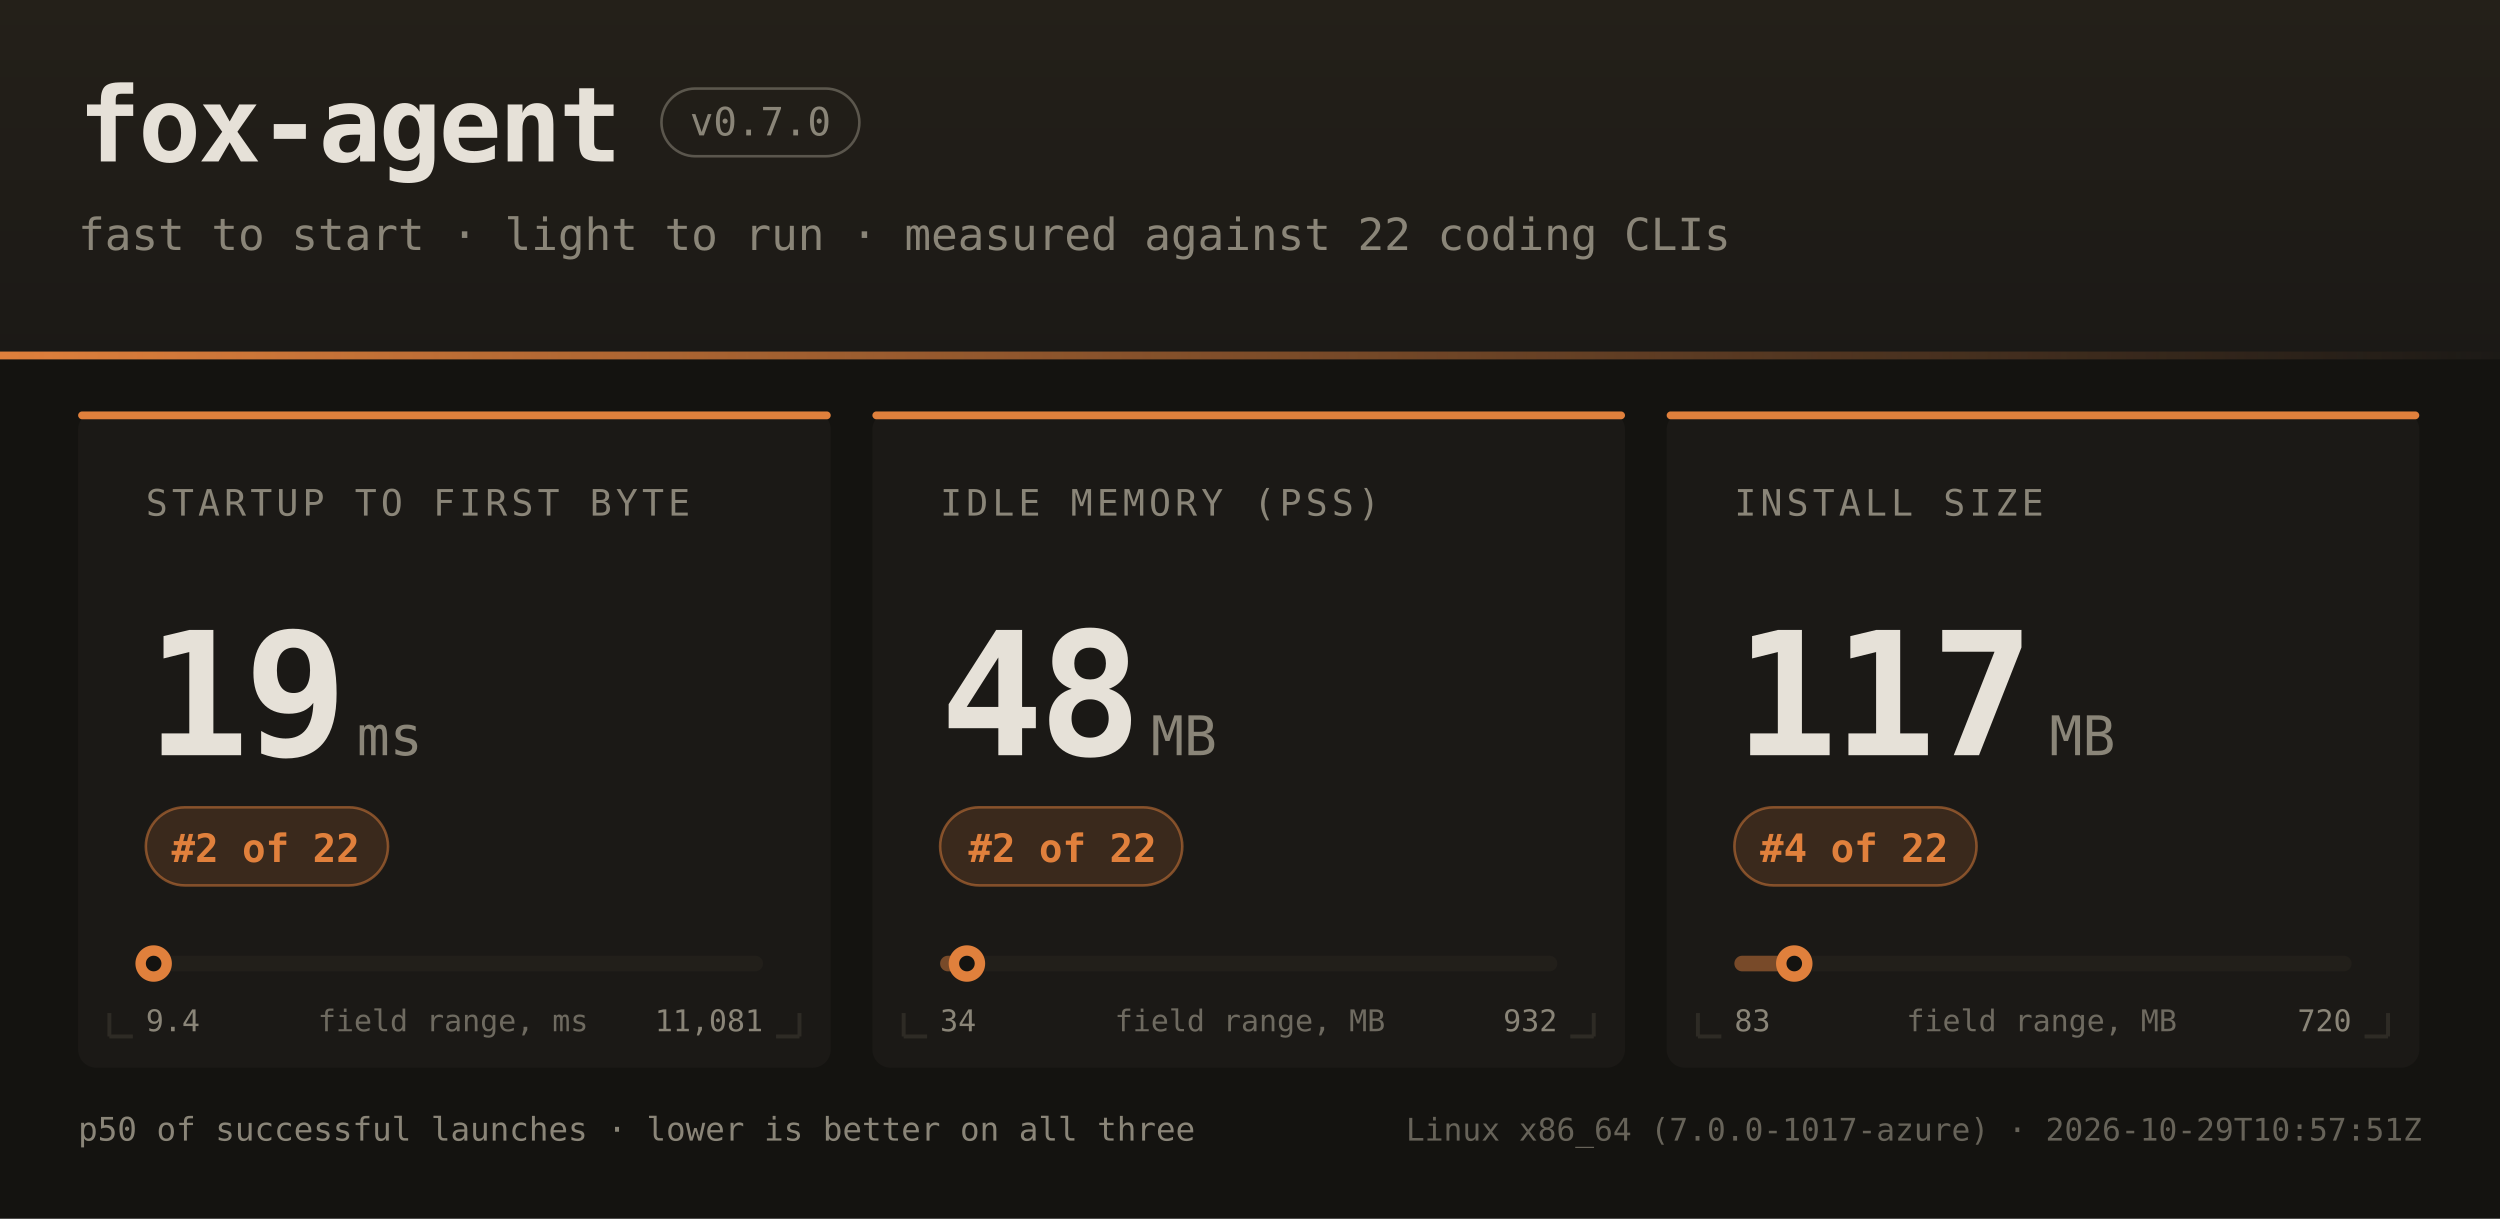
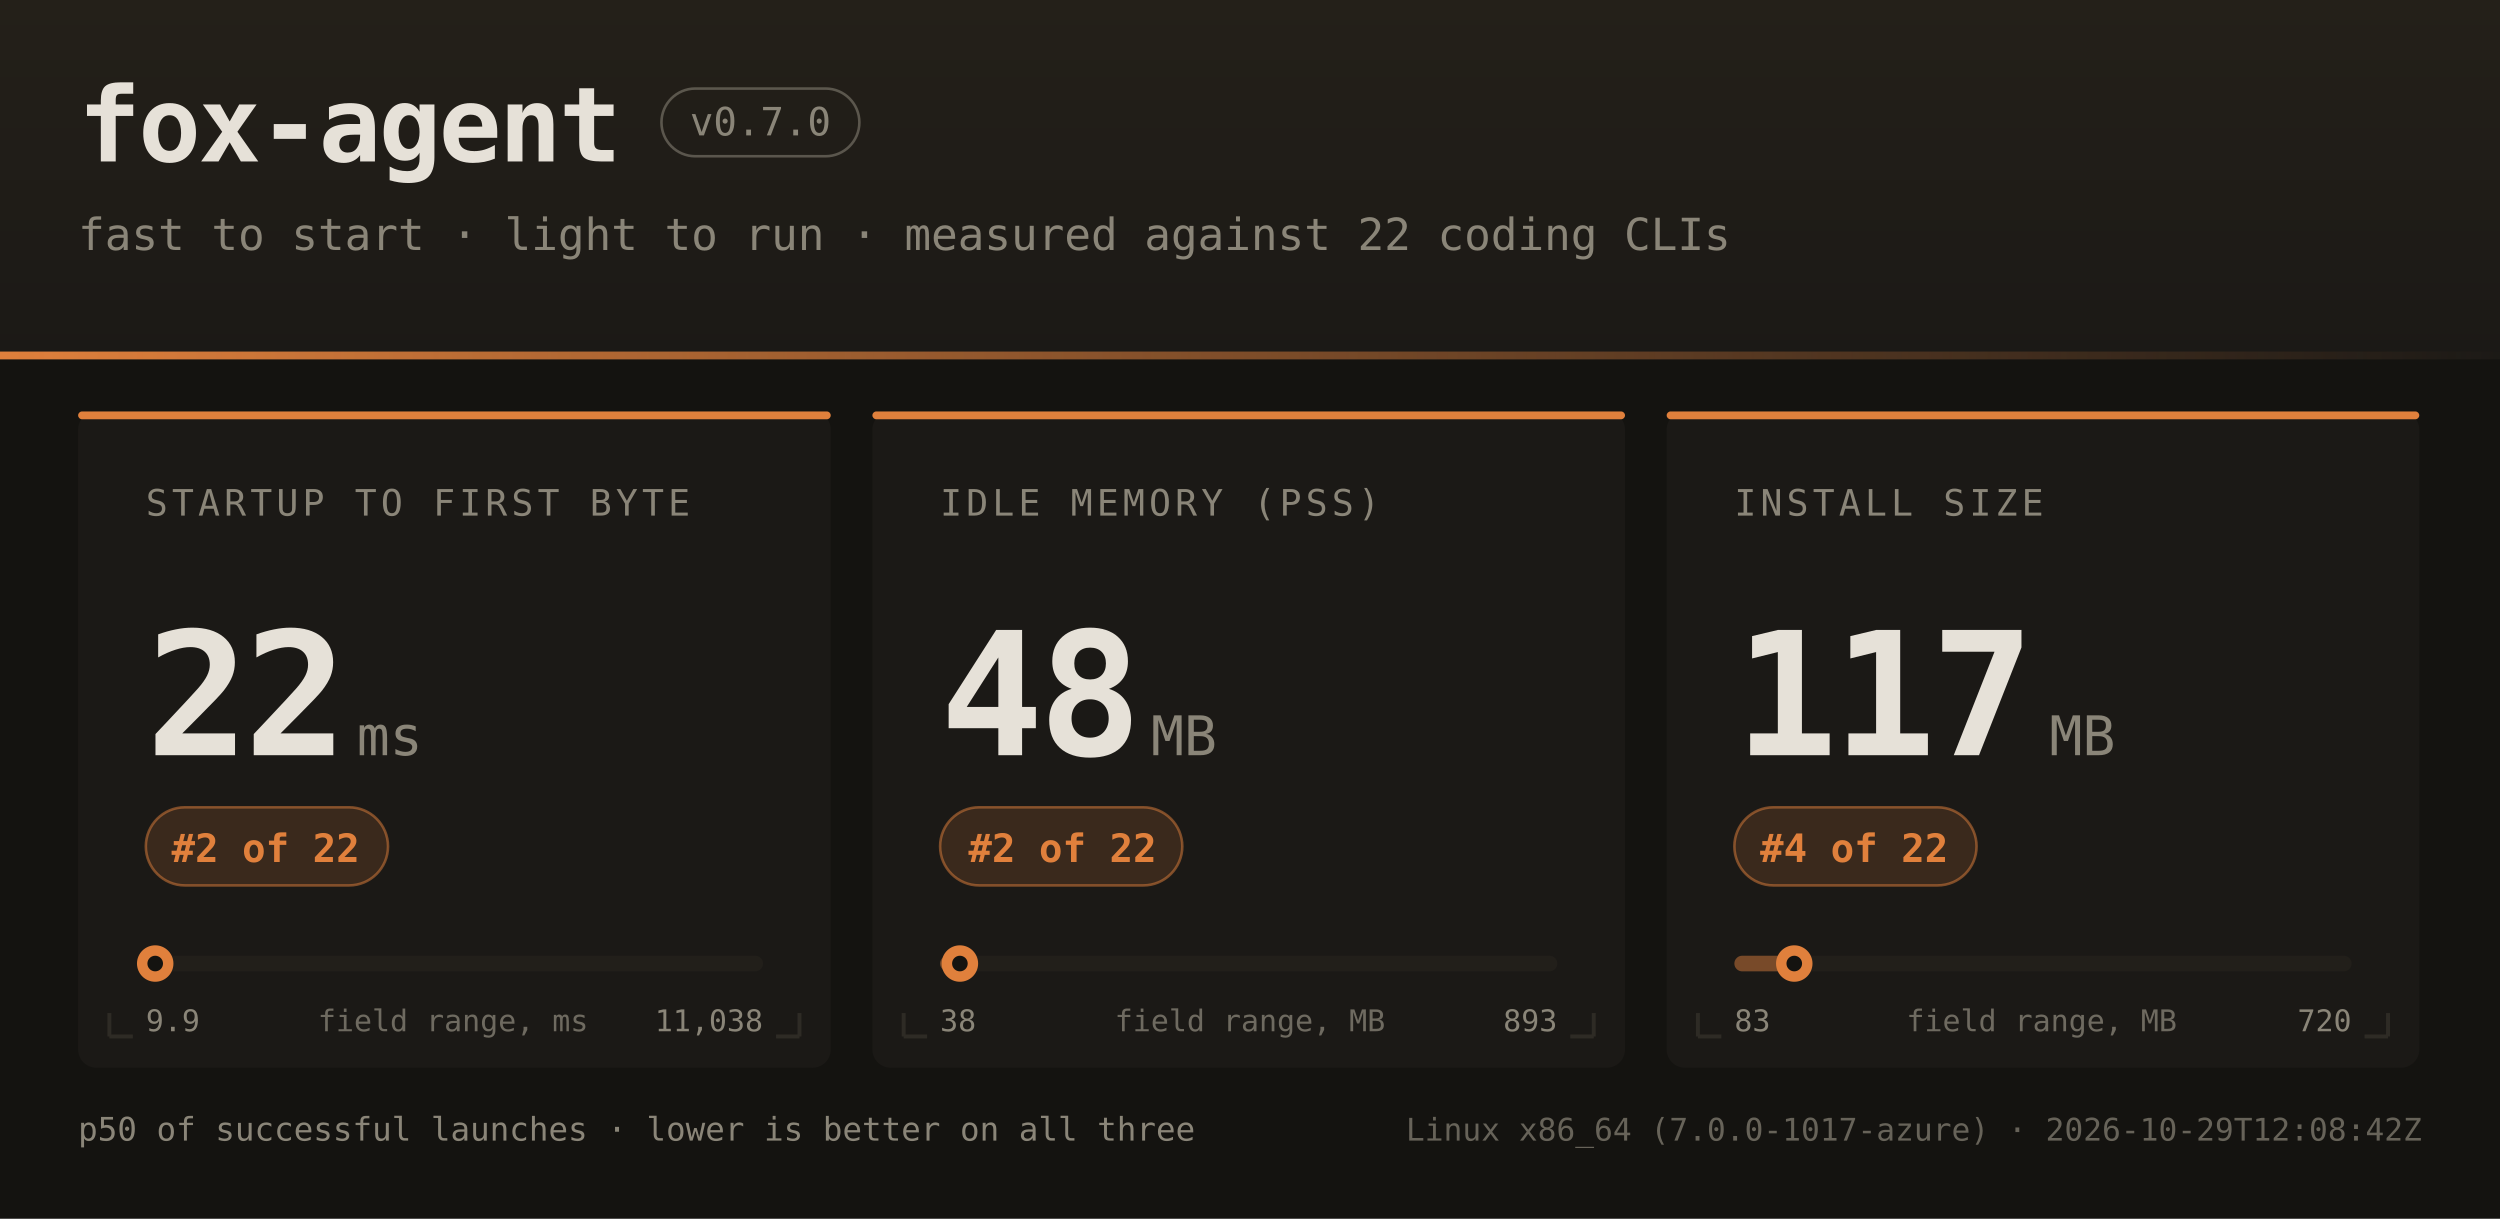
<svg xmlns="http://www.w3.org/2000/svg" width="960" height="468" font-family="ui-monospace,SFMono-Regular,JetBrains Mono,Menlo,Consolas,monospace">
  <defs>
    <linearGradient id="hdr" x1="0" y1="0" x2="0" y2="1">
      <stop offset="0" stop-color="#242019" />
      <stop offset="1" stop-color="#1b1916" />
    </linearGradient>
    <linearGradient id="rule" x1="0" y1="0" x2="1" y2="0">
      <stop offset="0" stop-color="#e0803c" />
      <stop offset="1" stop-color="#e0803c" stop-opacity="0" />
    </linearGradient>
  </defs>
  <rect width="960" height="468" fill="#141310" />
  <rect width="960" height="138" fill="url(#hdr)" />
  <rect x="0" y="135" width="960" height="3" fill="url(#rule)" />
  <text x="30" y="62" fill="#e6e1d8" font-size="40" font-weight="bold" letter-spacing="-1">fox-agent</text>
  <rect x="254" y="34" width="76" height="26" rx="13" fill="none" stroke="#8a8578" stroke-opacity="0.55" />
  <text x="292" y="52" text-anchor="middle" fill="#8a8578" font-size="15">v0.7.0</text>
  <text x="30" y="96" fill="#8a8578" font-size="17">fast to start · light to run · measured against 22 coding CLIs</text>
  <rect x="30" y="158" width="289" height="252" rx="7" fill="#1b1916" />
  <rect x="30" y="158" width="289" height="3" rx="1.5" fill="#e0803c" />
  <path d="M 42 398 h 9 M 42 398 v -9" stroke="#2e2b25" stroke-width="1.5" fill="none" />
  <path d="M 307 398 h -9 M 307 398 v -9" stroke="#2e2b25" stroke-width="1.5" fill="none" />
  <text x="56" y="198" fill="#8a8578" font-size="14" letter-spacing="1.6">STARTUP TO FIRST BYTE</text>
-   <text x="56" y="290" fill="#e6e1d8" font-size="66" font-weight="bold" letter-spacing="-2">19</text>
+   <text x="56" y="290" fill="#e6e1d8" font-size="66" font-weight="bold" letter-spacing="-2">22</text>
  <text x="137" y="290" fill="#8a8578" font-size="21">ms</text>
  <rect x="56" y="310" width="93" height="30" rx="15" fill="#e0803c" fill-opacity="0.16" stroke="#e0803c" stroke-opacity="0.5" />
  <text x="102" y="331" text-anchor="middle" fill="#e0803c" font-size="15" font-weight="bold">#2 of 22</text>
  <rect x="56" y="367" width="237" height="6" rx="3" fill="#221f1a" />
-   <rect x="56" y="367" width="3" height="6" rx="3" fill="#e0803c" fill-opacity="0.45" />
-   <circle cx="59.0" cy="370" r="7" fill="#e0803c" />
-   <circle cx="59.0" cy="370" r="3" fill="#141310" />
-   <text x="56" y="396" fill="#8a8578" font-size="11.5">9.4</text>
-   <text x="293" y="396" text-anchor="end" fill="#8a8578" font-size="11.5">11,081</text>
+   <rect x="56" y="367" width="4" height="6" rx="3" fill="#e0803c" fill-opacity="0.45" />
+   <circle cx="59.6" cy="370" r="7" fill="#e0803c" />
+   <circle cx="59.6" cy="370" r="3" fill="#141310" />
+   <text x="56" y="396" fill="#8a8578" font-size="11.5">9.9</text>
+   <text x="293" y="396" text-anchor="end" fill="#8a8578" font-size="11.5">11,038</text>
  <text x="174" y="396" text-anchor="middle" fill="#8a8578" font-size="11.5" opacity="0.75">field range, ms</text>
  <rect x="335" y="158" width="289" height="252" rx="7" fill="#1b1916" />
  <rect x="335" y="158" width="289" height="3" rx="1.5" fill="#e0803c" />
  <path d="M 347 398 h 9 M 347 398 v -9" stroke="#2e2b25" stroke-width="1.5" fill="none" />
  <path d="M 612 398 h -9 M 612 398 v -9" stroke="#2e2b25" stroke-width="1.5" fill="none" />
  <text x="361" y="198" fill="#8a8578" font-size="14" letter-spacing="1.6">IDLE MEMORY (PSS)</text>
  <text x="361" y="290" fill="#e6e1d8" font-size="66" font-weight="bold" letter-spacing="-2">48</text>
  <text x="442" y="290" fill="#8a8578" font-size="21">MB</text>
  <rect x="361" y="310" width="93" height="30" rx="15" fill="#e0803c" fill-opacity="0.16" stroke="#e0803c" stroke-opacity="0.5" />
  <text x="408" y="331" text-anchor="middle" fill="#e0803c" font-size="15" font-weight="bold">#2 of 22</text>
  <rect x="361" y="367" width="237" height="6" rx="3" fill="#221f1a" />
-   <rect x="361" y="367" width="10" height="6" rx="3" fill="#e0803c" fill-opacity="0.45" />
-   <circle cx="371.3" cy="370" r="7" fill="#e0803c" />
-   <circle cx="371.3" cy="370" r="3" fill="#141310" />
-   <text x="361" y="396" fill="#8a8578" font-size="11.5">34</text>
-   <text x="598" y="396" text-anchor="end" fill="#8a8578" font-size="11.5">932</text>
+   <rect x="361" y="367" width="8" height="6" rx="3" fill="#e0803c" fill-opacity="0.45" />
+   <circle cx="368.6" cy="370" r="7" fill="#e0803c" />
+   <circle cx="368.6" cy="370" r="3" fill="#141310" />
+   <text x="361" y="396" fill="#8a8578" font-size="11.5">38</text>
+   <text x="598" y="396" text-anchor="end" fill="#8a8578" font-size="11.5">893</text>
  <text x="480" y="396" text-anchor="middle" fill="#8a8578" font-size="11.5" opacity="0.75">field range, MB</text>
  <rect x="640" y="158" width="289" height="252" rx="7" fill="#1b1916" />
  <rect x="640" y="158" width="289" height="3" rx="1.5" fill="#e0803c" />
  <path d="M 652 398 h 9 M 652 398 v -9" stroke="#2e2b25" stroke-width="1.5" fill="none" />
  <path d="M 917 398 h -9 M 917 398 v -9" stroke="#2e2b25" stroke-width="1.5" fill="none" />
  <text x="666" y="198" fill="#8a8578" font-size="14" letter-spacing="1.6">INSTALL SIZE</text>
  <text x="666" y="290" fill="#e6e1d8" font-size="66" font-weight="bold" letter-spacing="-2">117</text>
  <text x="787" y="290" fill="#8a8578" font-size="21">MB</text>
  <rect x="666" y="310" width="93" height="30" rx="15" fill="#e0803c" fill-opacity="0.16" stroke="#e0803c" stroke-opacity="0.5" />
  <text x="712" y="331" text-anchor="middle" fill="#e0803c" font-size="15" font-weight="bold">#4 of 22</text>
  <rect x="666" y="367" width="237" height="6" rx="3" fill="#221f1a" />
  <rect x="666" y="367" width="23" height="6" rx="3" fill="#e0803c" fill-opacity="0.45" />
  <circle cx="689.0" cy="370" r="7" fill="#e0803c" />
  <circle cx="689.0" cy="370" r="3" fill="#141310" />
  <text x="666" y="396" fill="#8a8578" font-size="11.5">83</text>
  <text x="903" y="396" text-anchor="end" fill="#8a8578" font-size="11.5">720</text>
  <text x="784" y="396" text-anchor="middle" fill="#8a8578" font-size="11.5" opacity="0.75">field range, MB</text>
  <text x="30" y="438" fill="#8a8578" font-size="12.5">p50 of successful launches · lower is better on all three</text>
-   <text x="930" y="438" text-anchor="end" fill="#8a8578" font-size="12" opacity="0.7">Linux x86_64 (7.0.0-1017-azure) · 2026-10-29T10:57:51Z</text>
+   <text x="930" y="438" text-anchor="end" fill="#8a8578" font-size="12" opacity="0.7">Linux x86_64 (7.0.0-1017-azure) · 2026-10-29T12:08:42Z</text>
</svg>
